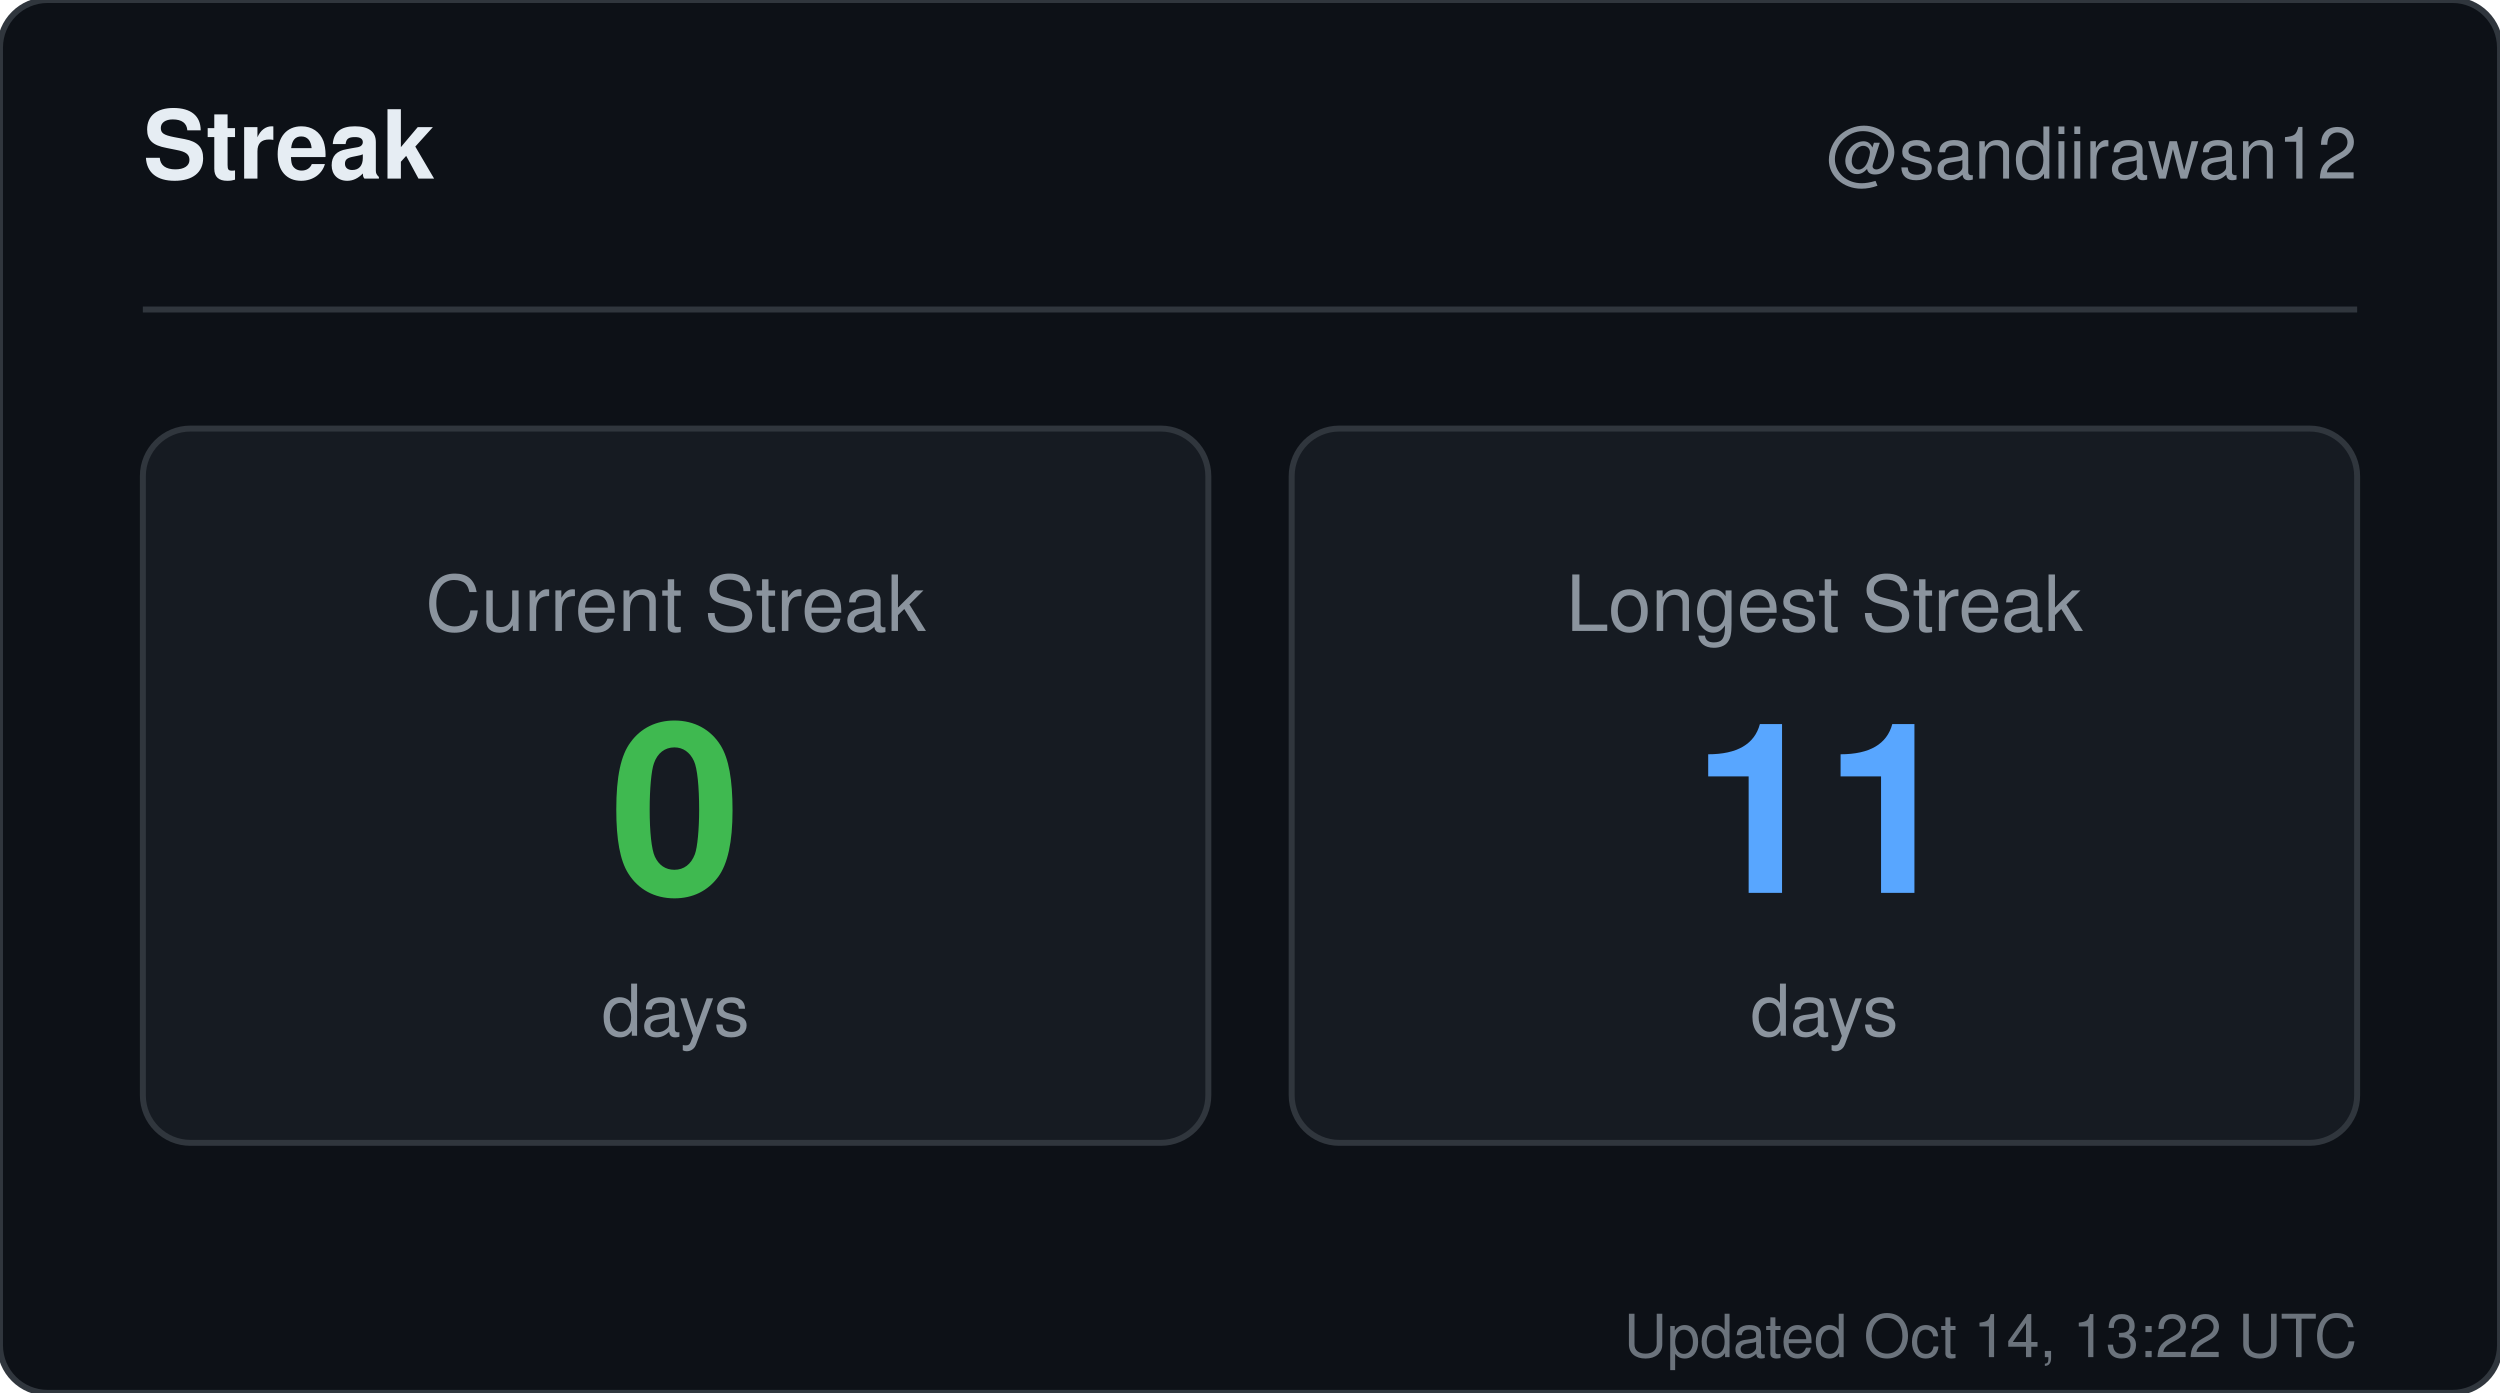
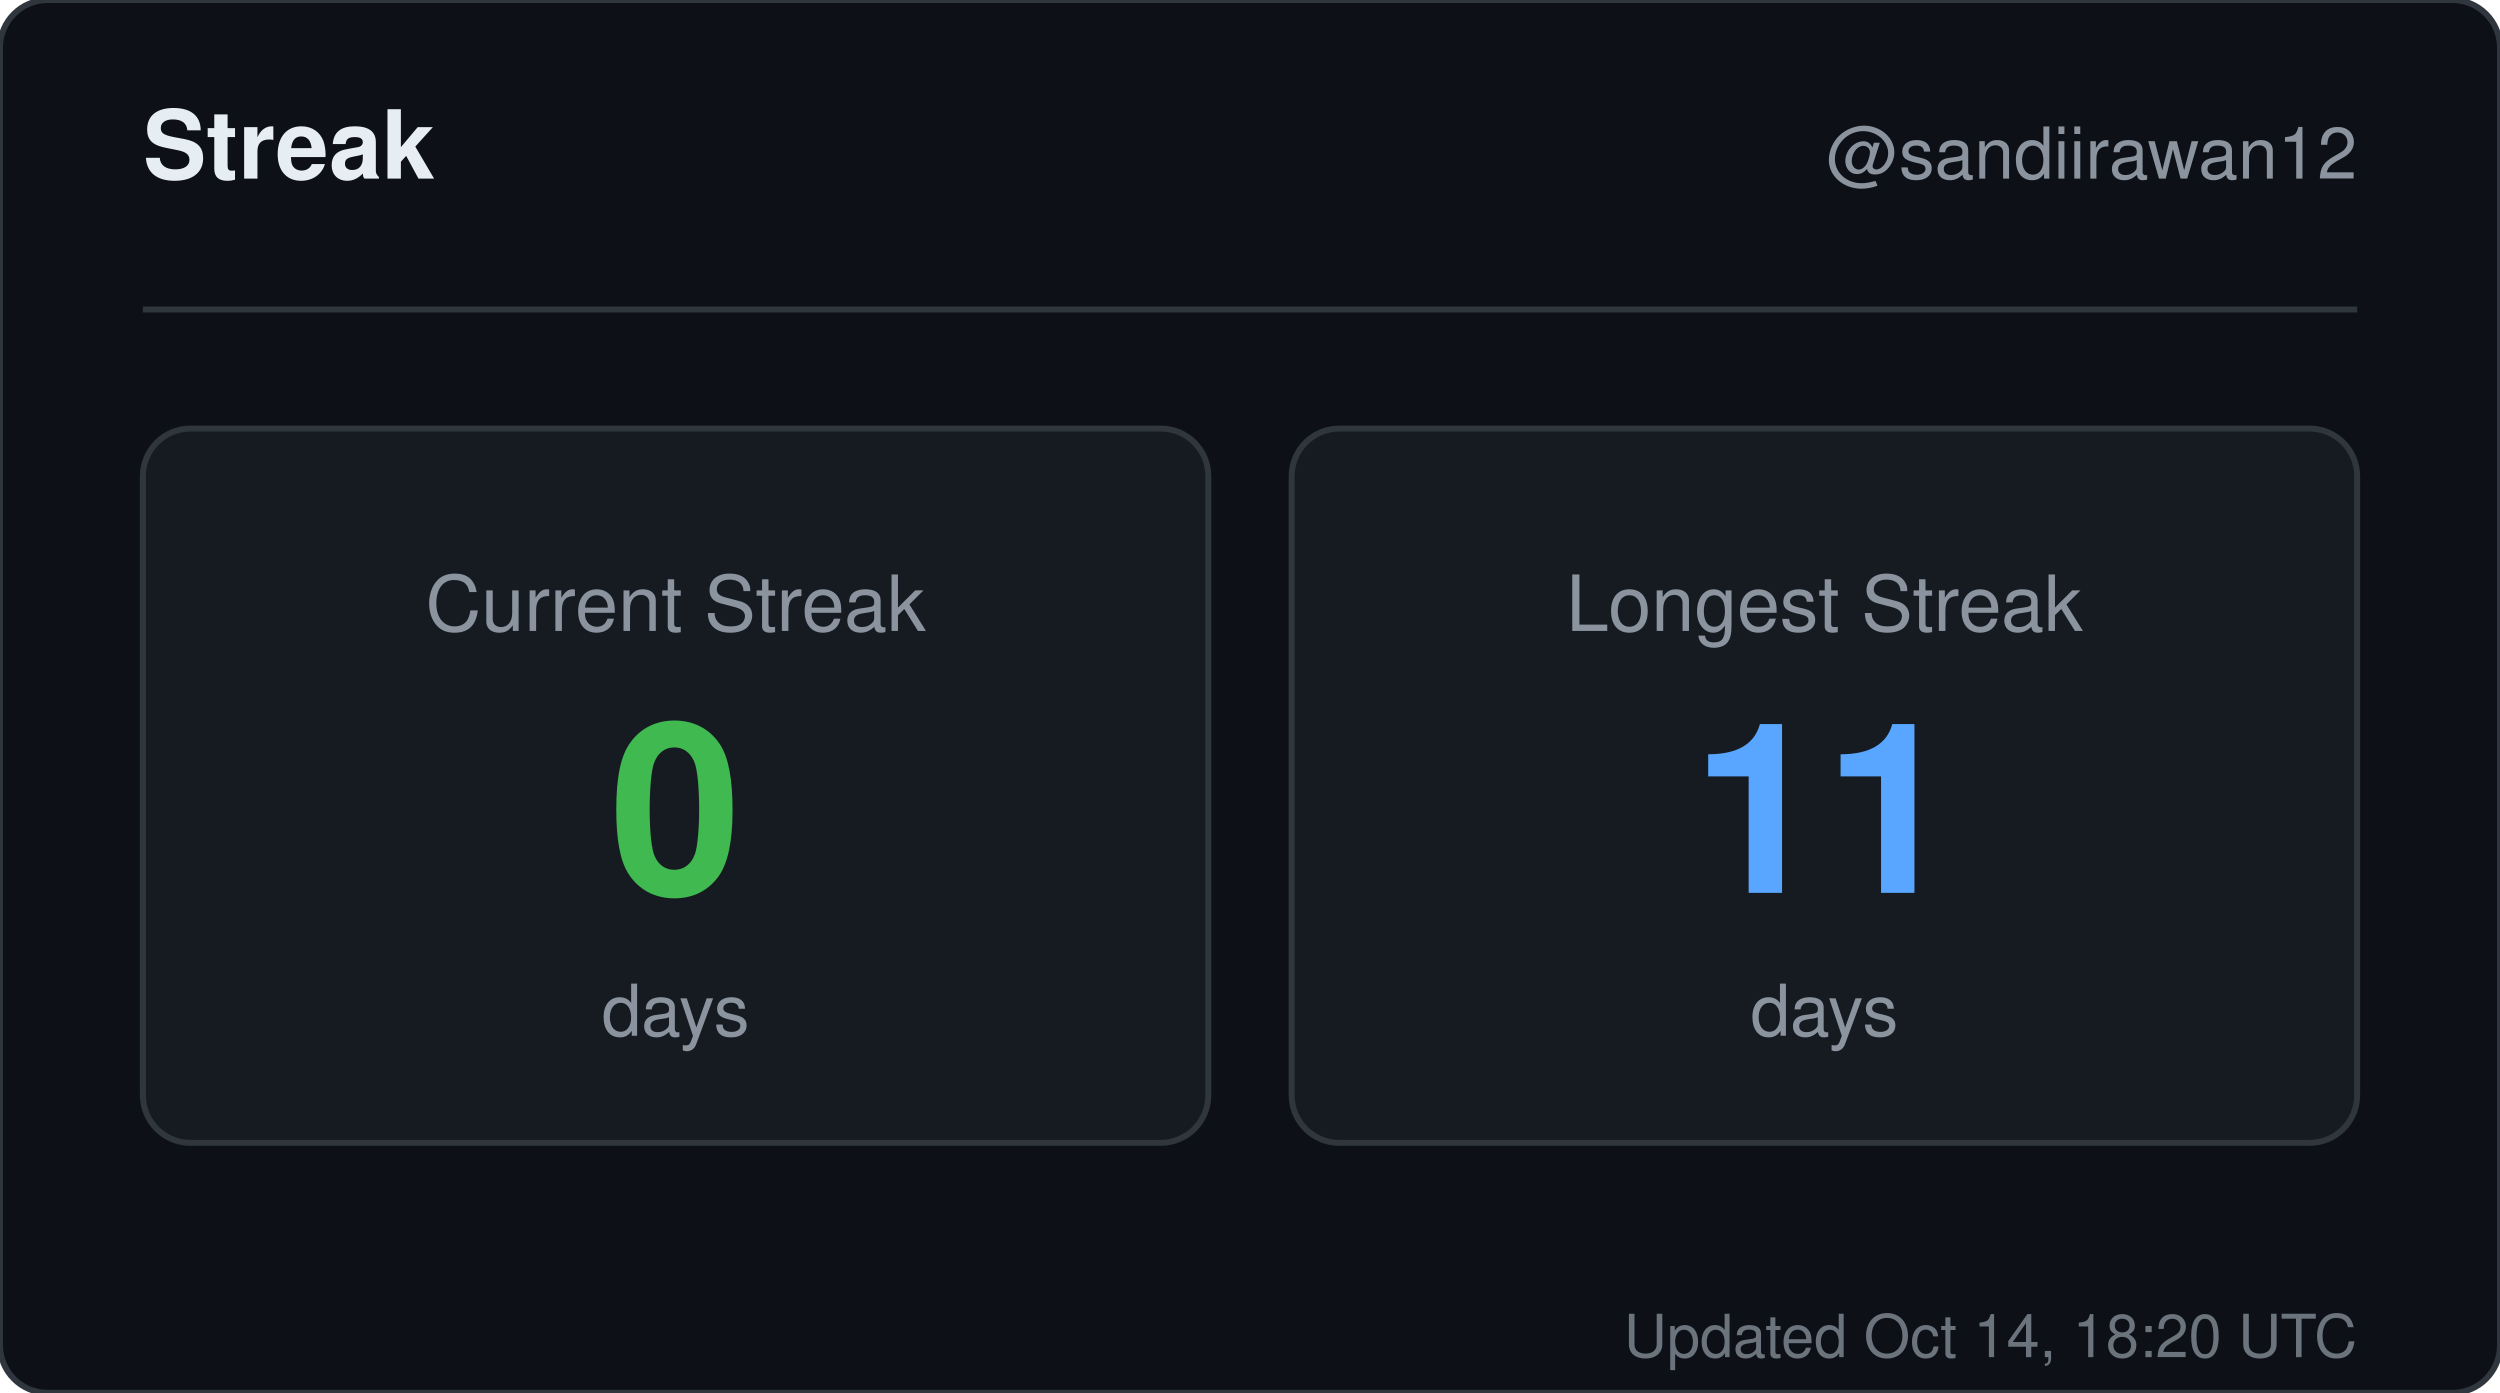
<svg xmlns="http://www.w3.org/2000/svg" width="420" height="234" viewBox="0 0 420 234" role="img" aria-label="Streak for sandiirawan12">
  <rect width="420" height="234" rx="8" fill="#0d1117" stroke="#30363d" />
  <g font-family="-apple-system, BlinkMacSystemFont, Segoe UI, Helvetica, Arial, sans-serif">
    <text x="24" y="30" fill="#e6edf3" font-size="16" font-weight="700">Streak</text>
    <text x="396" y="30" fill="#8b949e" font-size="12" text-anchor="end">@sandiirawan12</text>
    <line x1="24" y1="52" x2="396" y2="52" stroke="#30363d" />
    <rect x="24" y="72" width="179" height="120" rx="8" fill="#161b22" stroke="#30363d" />
    <text x="113.5" y="106" fill="#8b949e" font-size="13" text-anchor="middle">Current Streak</text>
    <text x="113.5" y="150" fill="#3fb950" font-size="40" font-weight="700" text-anchor="middle">0</text>
    <text x="113.5" y="174" fill="#8b949e" font-size="12" text-anchor="middle">days</text>
    <rect x="217" y="72" width="179" height="120" rx="8" fill="#161b22" stroke="#30363d" />
    <text x="306.5" y="106" fill="#8b949e" font-size="13" text-anchor="middle">Longest Streak</text>
    <text x="306.5" y="150" fill="#58a6ff" font-size="40" font-weight="700" text-anchor="middle">11</text>
    <text x="306.5" y="174" fill="#8b949e" font-size="12" text-anchor="middle">days</text>
-     <text x="396" y="228" fill="#8b949e" font-size="10" text-anchor="end" opacity="0.75">Updated Oct 14, 13:22 UTC</text>
+     <text x="396" y="228" fill="#8b949e" font-size="10" text-anchor="end" opacity="0.75">Updated Oct 14, 18:20 UTC</text>
  </g>
</svg>
